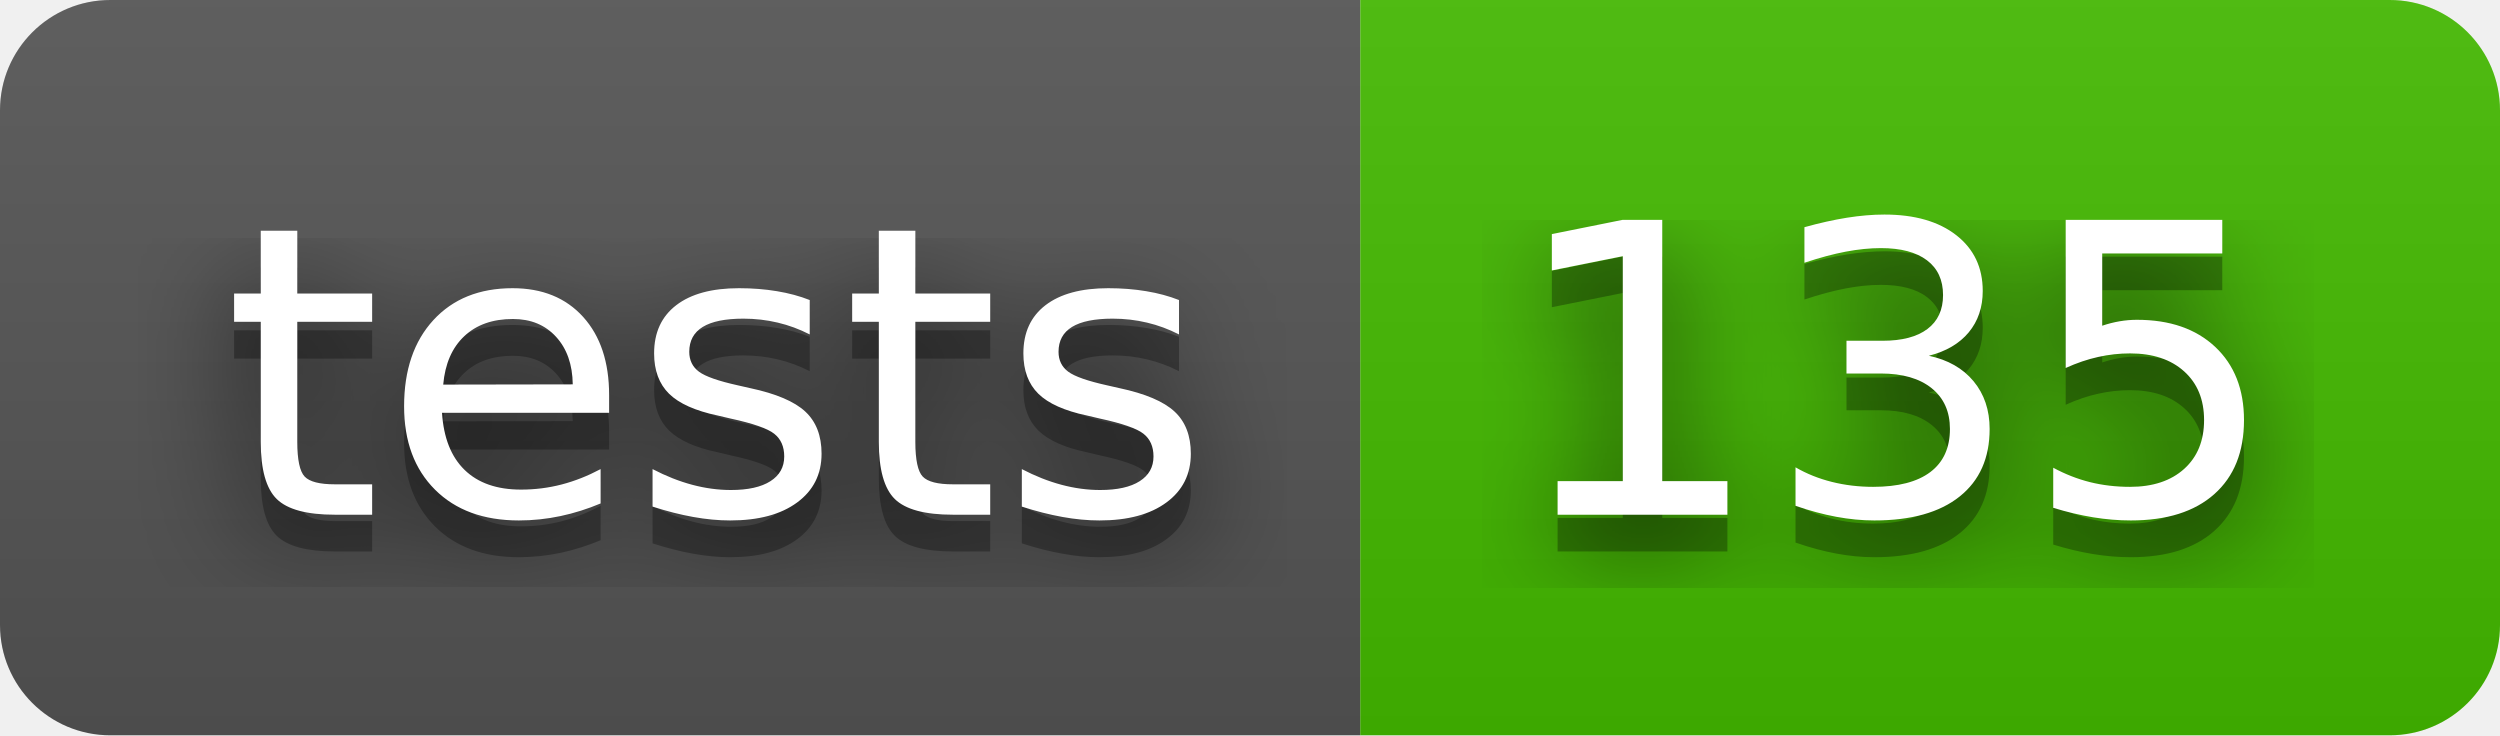
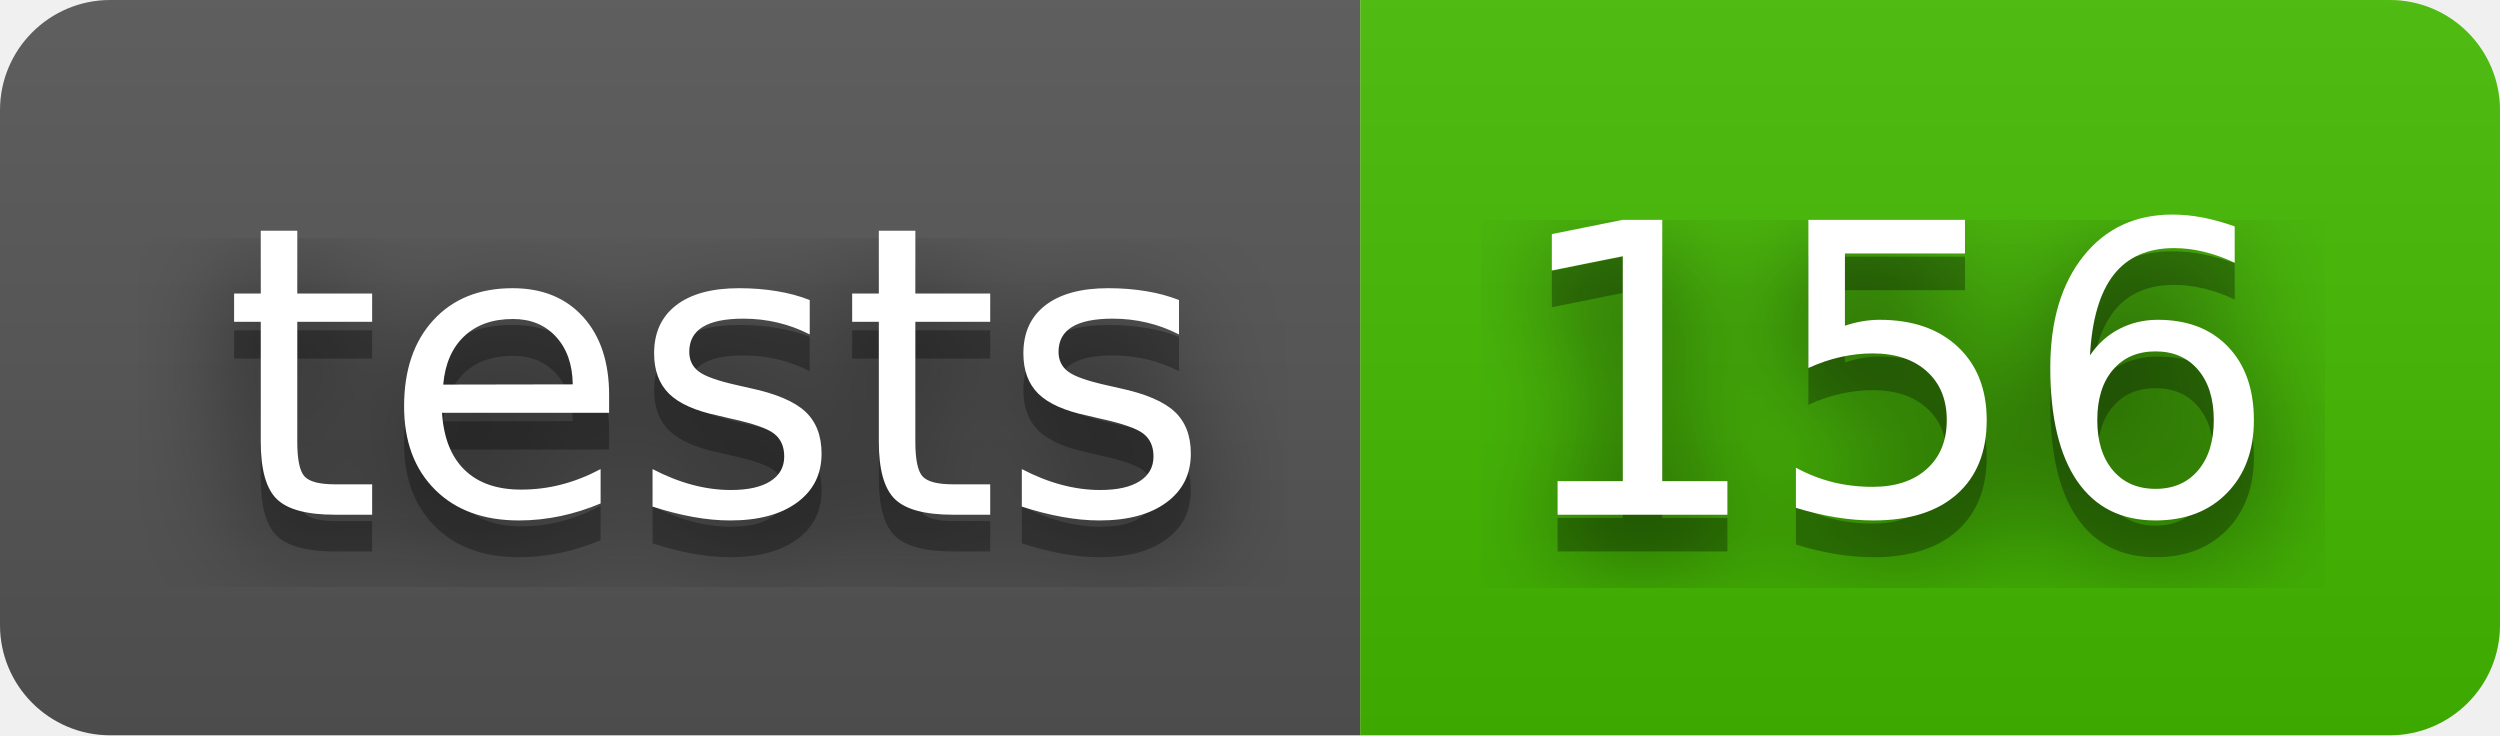
- <svg xmlns="http://www.w3.org/2000/svg" width="68" height="20" role="img" aria-label="tests: 135">
+ <svg xmlns="http://www.w3.org/2000/svg" width="68" height="20" role="img" aria-label="tests: 156">
  <filter id="blur">
    <feGaussianBlur stdDeviation="16" />
  </filter>
  <linearGradient id="s" x2="0" y2="100%">
    <stop offset="0" stop-color="#bbb" stop-opacity=".1" />
    <stop offset="1" stop-opacity=".1" />
  </linearGradient>
  <clipPath id="r">
    <rect width="68" height="20" rx="3" />
  </clipPath>
  <g clip-path="url(#r)">
    <rect width="37" height="20" fill="#555" />
    <rect x="37" width="31" height="20" fill="#4b0" />
    <rect width="68" height="20" fill="url(#s)" />
  </g>
  <g fill="#fff" text-anchor="middle" font-family="Verdana,Geneva,DejaVu Sans,sans-serif" text-rendering="geometricPrecision" font-size="110">
    <g transform="scale(.1)">
      <g aria-hidden="true" fill="#010101">
        <text x="195" y="150" fill-opacity=".8" filter="url(#blur)" textLength="270">tests</text>
        <text x="195" y="150" fill-opacity=".3" textLength="270">tests</text>
      </g>
      <text x="195" y="140" textLength="270">tests</text>
    </g>
    <g transform="scale(.1)">
      <g aria-hidden="true" fill="#010101">
-         <text x="515" y="150" fill-opacity=".8" filter="url(#blur)" textLength="210">135</text>
-         <text x="515" y="150" fill-opacity=".3" textLength="210">135</text>
+         <text x="515" y="150" fill-opacity=".8" filter="url(#blur)" textLength="210">156</text>
+         <text x="515" y="150" fill-opacity=".3" textLength="210">156</text>
      </g>
-       <text x="515" y="140" textLength="210">135</text>
+       <text x="515" y="140" textLength="210">156</text>
    </g>
  </g>
</svg>
